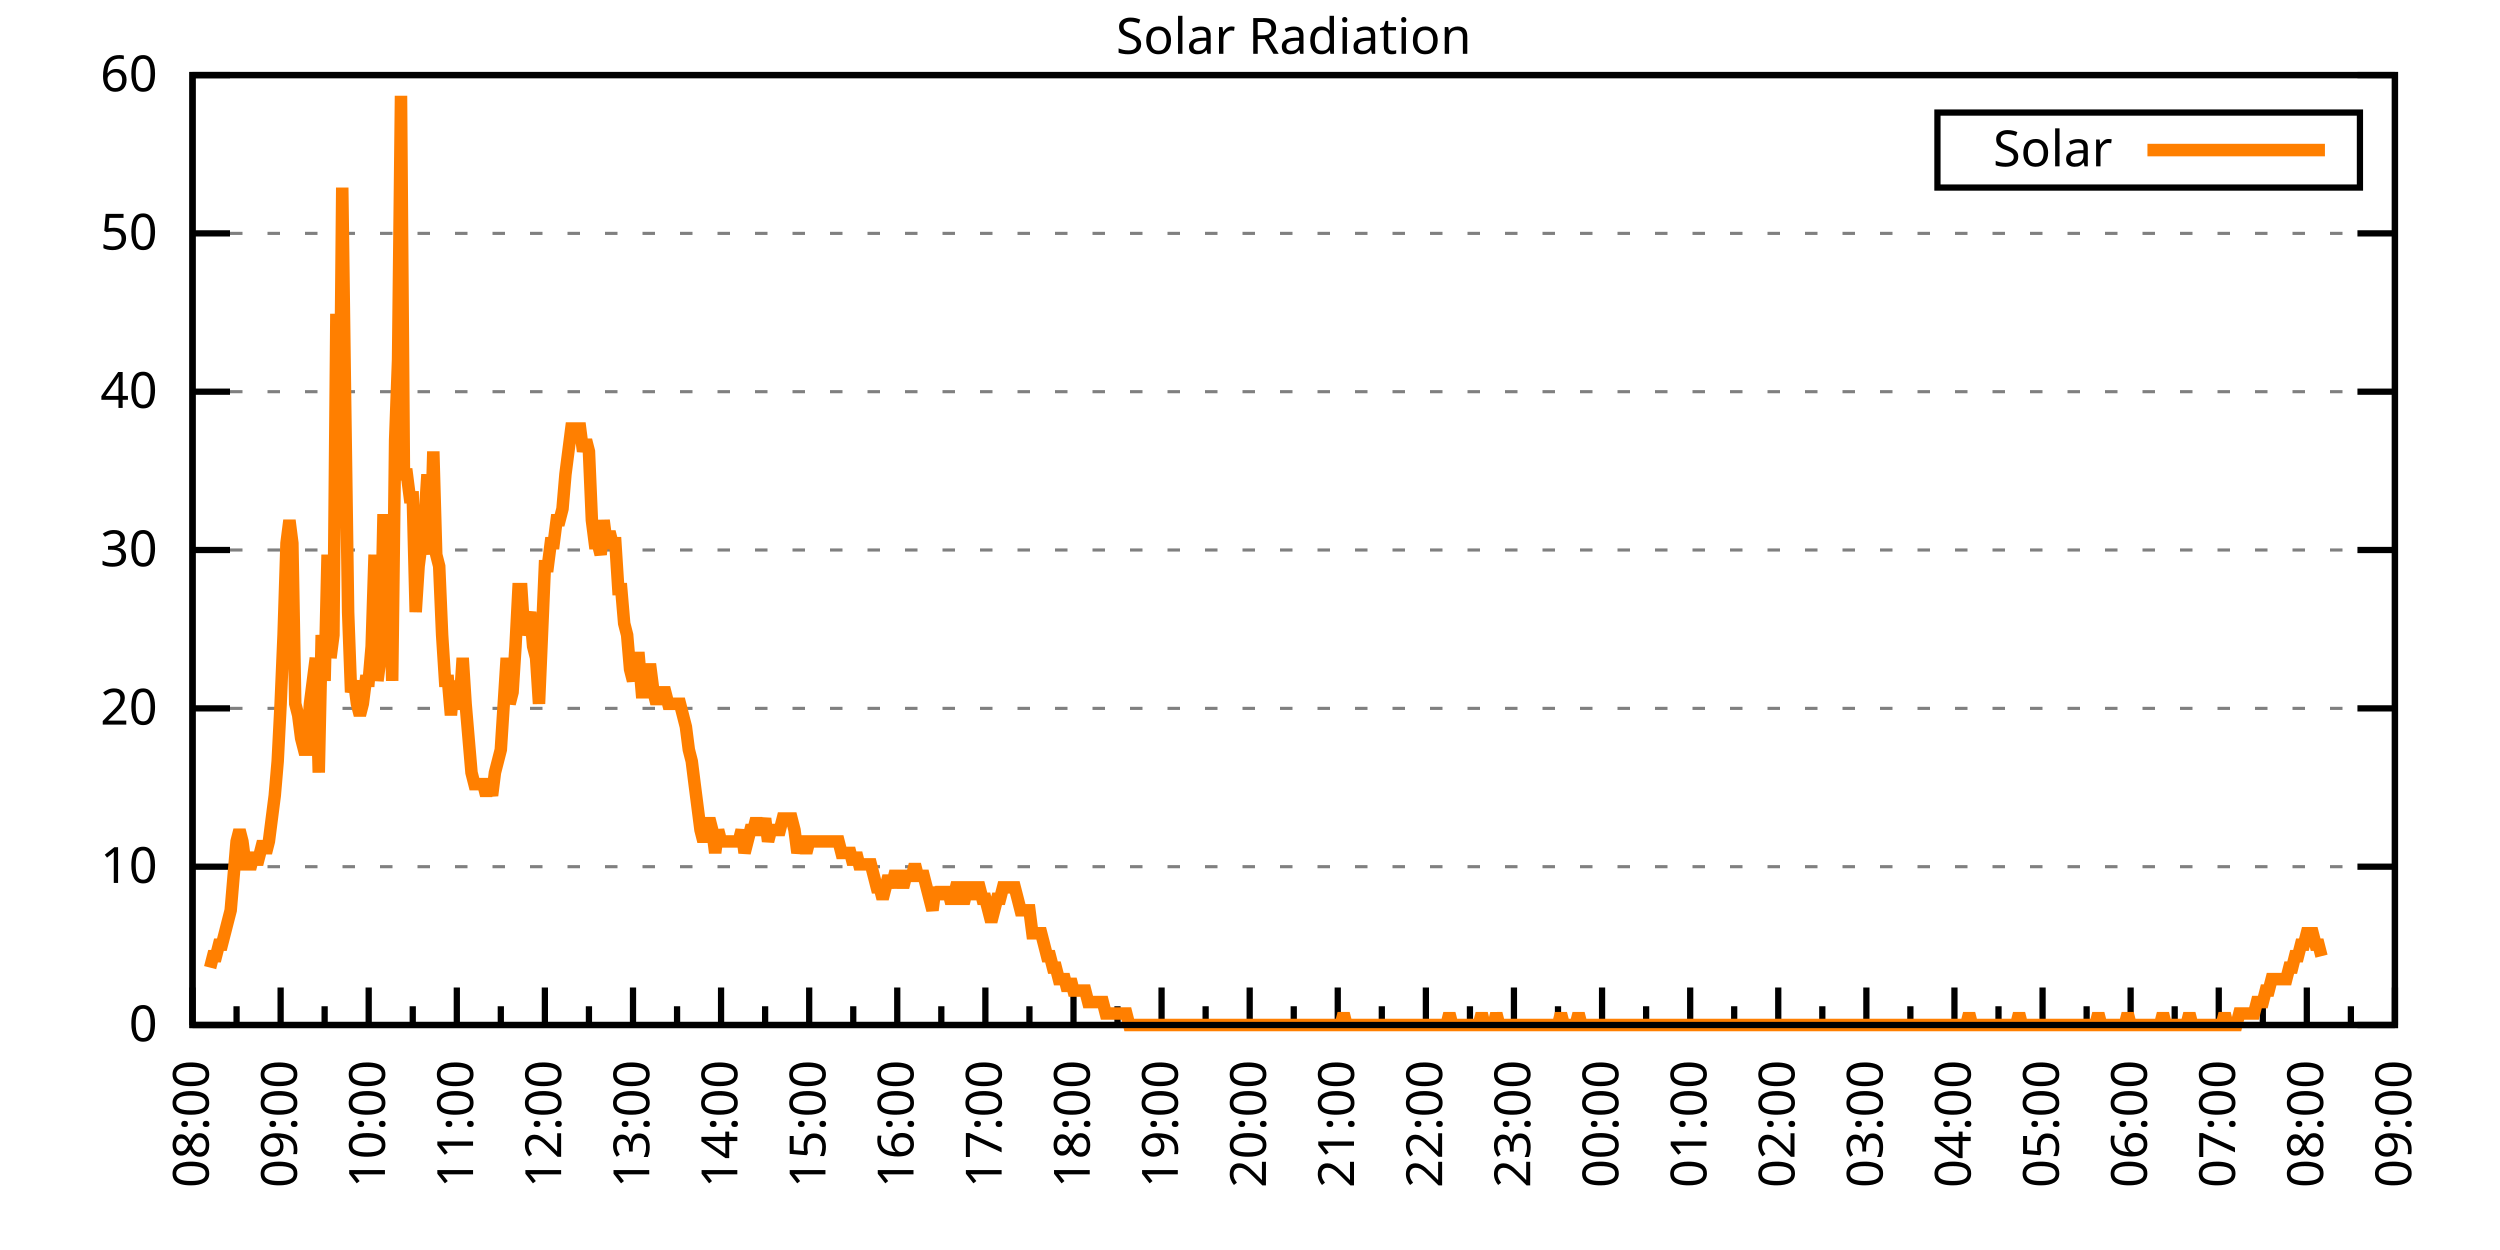
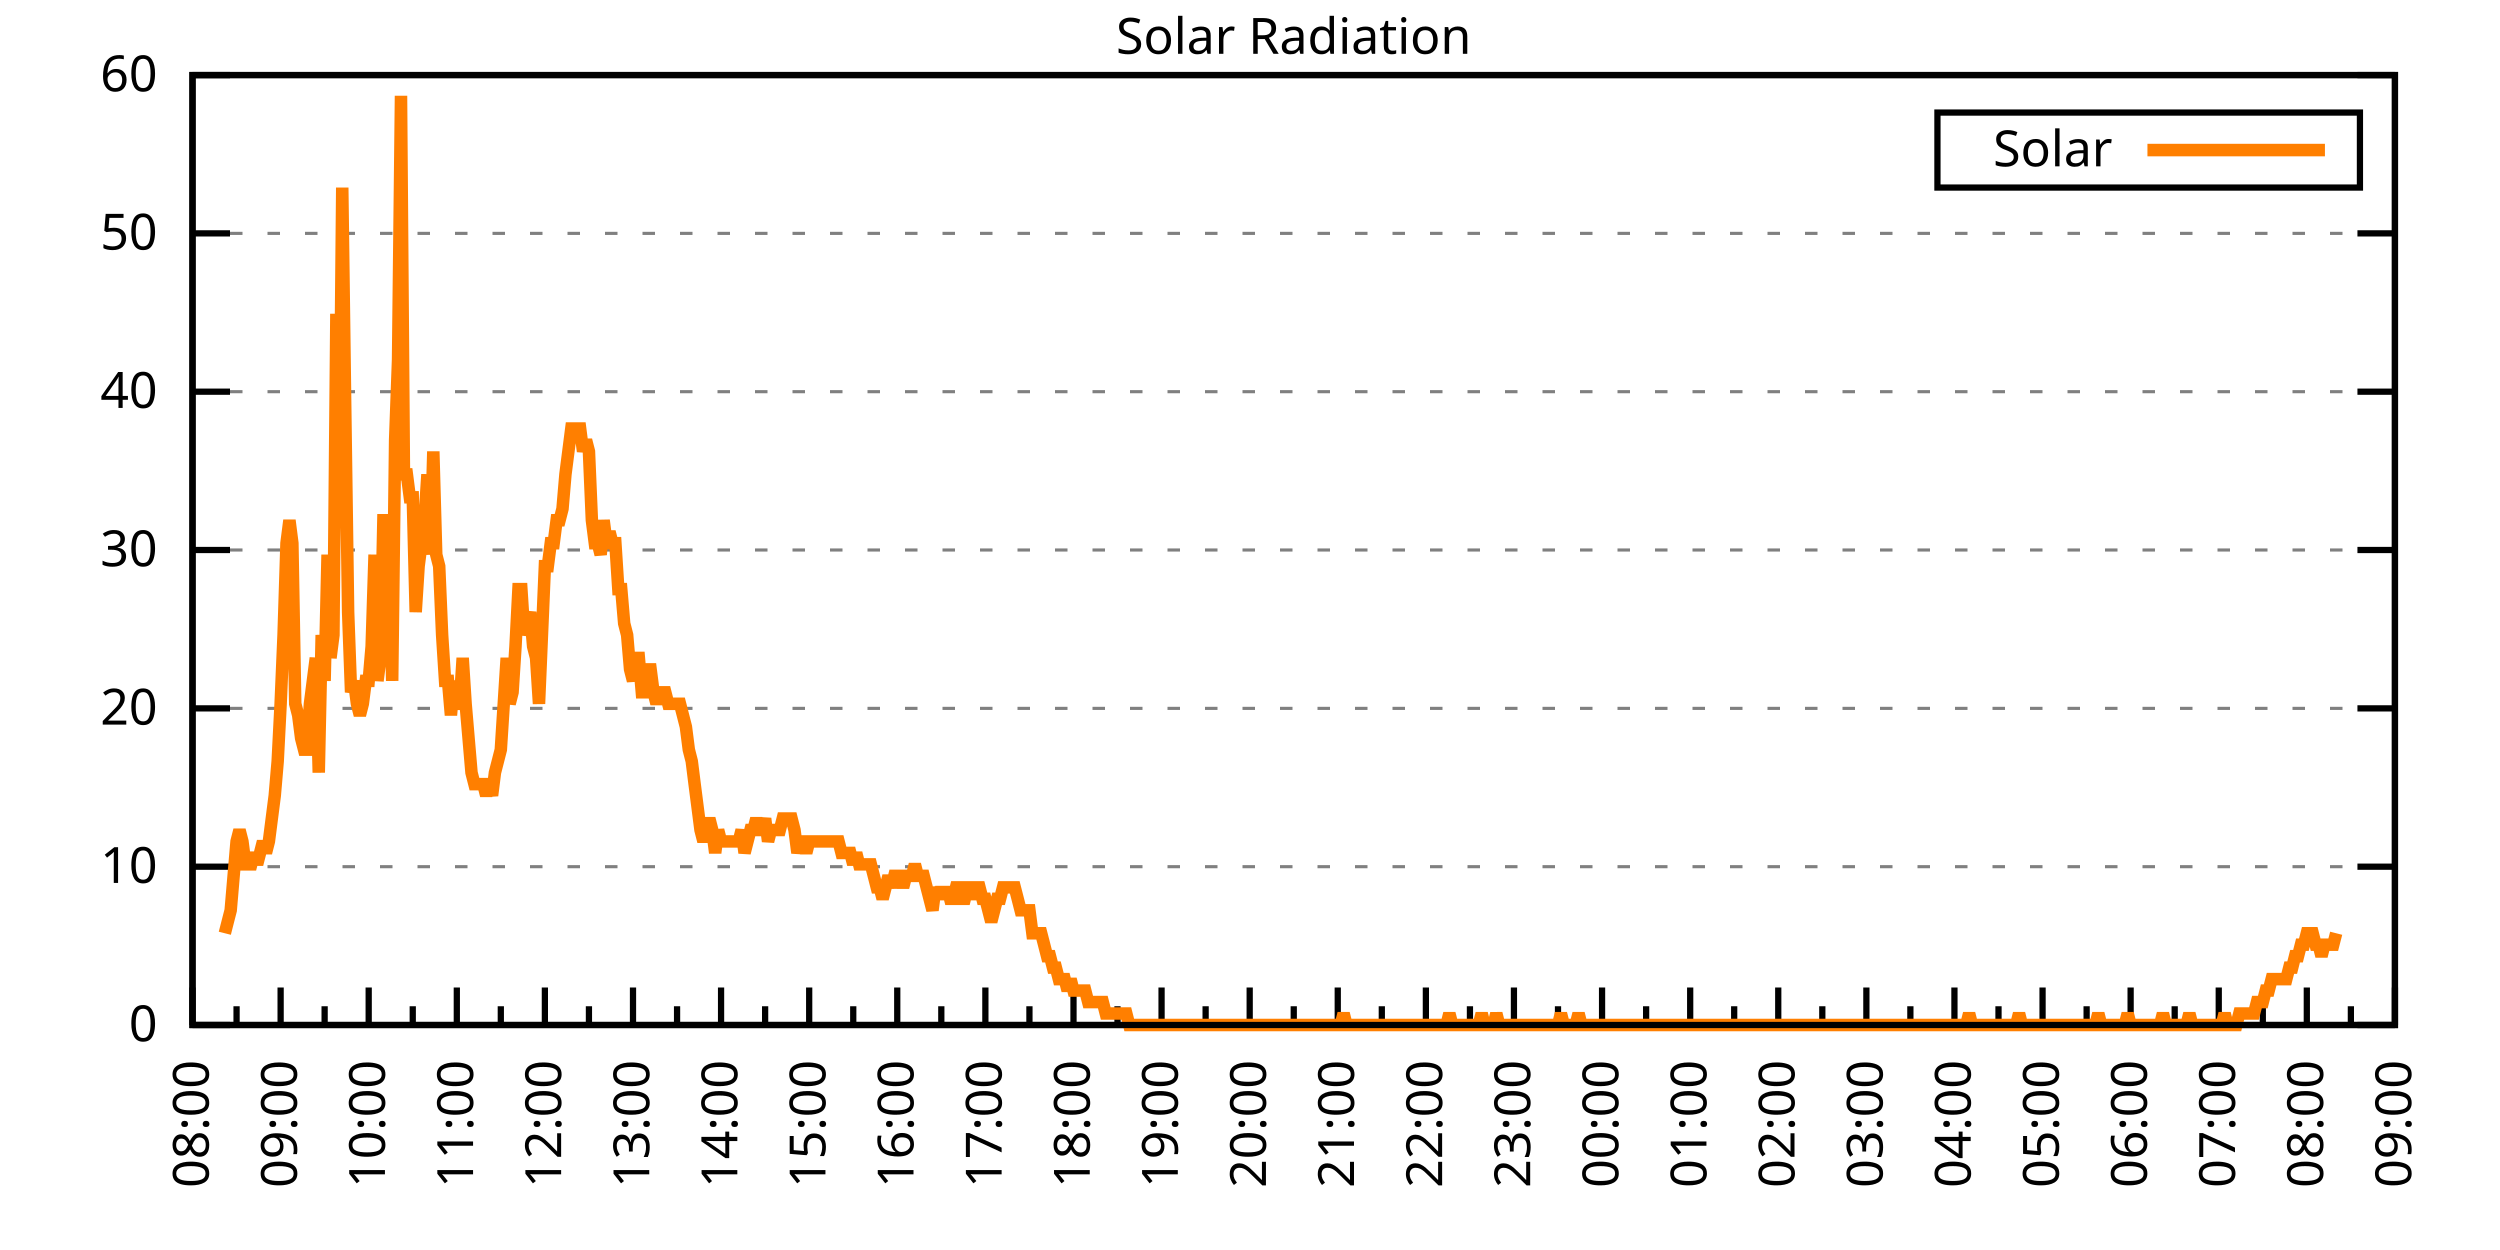
<svg xmlns="http://www.w3.org/2000/svg" xmlns:xlink="http://www.w3.org/1999/xlink" width="400" height="200" viewBox="0 0 400 200">
  <g id="gnuplot_canvas">
    <rect x="0" y="0" width="400" height="200" fill="none" />
    <defs>
      <circle id="gpDot" r="0.5" stroke-width="0.5" stroke="currentColor" />
      <path id="gpPt0" stroke-width="0.333" stroke="currentColor" d="M-1,0 h2 M0,-1 v2" />
      <path id="gpPt1" stroke-width="0.333" stroke="currentColor" d="M-1,-1 L1,1 M1,-1 L-1,1" />
      <path id="gpPt2" stroke-width="0.333" stroke="currentColor" d="M-1,0 L1,0 M0,-1 L0,1 M-1,-1 L1,1 M-1,1 L1,-1" />
      <rect id="gpPt3" stroke-width="0.333" stroke="currentColor" x="-1" y="-1" width="2" height="2" />
      <rect id="gpPt4" stroke-width="0.333" stroke="currentColor" fill="currentColor" x="-1" y="-1" width="2" height="2" />
      <circle id="gpPt5" stroke-width="0.333" stroke="currentColor" cx="0" cy="0" r="1" />
      <use xlink:href="#gpPt5" id="gpPt6" fill="currentColor" stroke="none" />
      <path id="gpPt7" stroke-width="0.333" stroke="currentColor" d="M0,-1.33 L-1.33,0.67 L1.33,0.67 z" />
      <use xlink:href="#gpPt7" id="gpPt8" fill="currentColor" stroke="none" />
      <use xlink:href="#gpPt7" id="gpPt9" stroke="currentColor" transform="rotate(180)" />
      <use xlink:href="#gpPt9" id="gpPt10" fill="currentColor" stroke="none" />
      <use xlink:href="#gpPt3" id="gpPt11" stroke="currentColor" transform="rotate(45)" />
      <use xlink:href="#gpPt11" id="gpPt12" fill="currentColor" stroke="none" />
      <path id="gpPt13" stroke-width="0.333" stroke="currentColor" d="M0,1.330 L1.265,0.411 L0.782,-1.067 L-0.782,-1.076 L-1.265,0.411 z" />
      <use xlink:href="#gpPt13" id="gpPt14" fill="currentColor" stroke="none" />
      <filter id="textbox" filterUnits="objectBoundingBox" x="0" y="0" height="1" width="1">
        <feFlood flood-color="white" flood-opacity="1" result="bgnd" />
        <feComposite in="SourceGraphic" in2="bgnd" operator="atop" />
      </filter>
      <filter id="greybox" filterUnits="objectBoundingBox" x="0" y="0" height="1" width="1">
        <feFlood flood-color="lightgrey" flood-opacity="1" result="grey" />
        <feComposite in="SourceGraphic" in2="grey" operator="atop" />
      </filter>
    </defs>
    <g fill="none" color="white" stroke="currentColor" stroke-width="1.00" stroke-linecap="butt" stroke-linejoin="miter">
</g>
    <g fill="none" color="black" stroke="currentColor" stroke-width="1.00" stroke-linecap="butt" stroke-linejoin="miter">
      <g stroke="none" shape-rendering="crispEdges">
        <polygon fill="rgb(255, 255, 255)" points="30.80,164.00 383.18,164.00 383.18,12.02 30.80,12.02 " />
      </g>
    </g>
    <g fill="none" color="black" stroke="currentColor" stroke-width="1.00" stroke-linecap="butt" stroke-linejoin="miter">
</g>
    <g fill="none" color="black" stroke="black" stroke-width="0.50" stroke-linecap="butt" stroke-linejoin="miter">
</g>
    <g fill="none" color="gray" stroke="currentColor" stroke-width="0.50" stroke-linecap="butt" stroke-linejoin="miter">
      <path stroke="gray" stroke-dasharray="2,4" class="gridline" d="M30.80,164.00 L383.19,164.00  " />
    </g>
    <g fill="none" color="gray" stroke="gray" stroke-width="1.00" stroke-linecap="butt" stroke-linejoin="miter">
</g>
    <g fill="none" color="black" stroke="currentColor" stroke-width="1.00" stroke-linecap="butt" stroke-linejoin="miter">
      <path stroke="black" d="M30.80,164.00 L36.80,164.00 M383.19,164.00 L377.19,164.00  " />
      <g transform="translate(25.20,166.60)" stroke="none" fill="black" font-family="Sans" font-size="8.00" text-anchor="end">
        <text>
          <tspan font-family="Sans"> 0</tspan>
        </text>
      </g>
    </g>
    <g fill="none" color="black" stroke="currentColor" stroke-width="1.00" stroke-linecap="butt" stroke-linejoin="miter">
</g>
    <g fill="none" color="black" stroke="black" stroke-width="0.50" stroke-linecap="butt" stroke-linejoin="miter">
</g>
    <g fill="none" color="gray" stroke="currentColor" stroke-width="0.50" stroke-linecap="butt" stroke-linejoin="miter">
      <path stroke="gray" stroke-dasharray="2,4" class="gridline" d="M30.80,138.67 L383.19,138.67  " />
    </g>
    <g fill="none" color="gray" stroke="gray" stroke-width="1.00" stroke-linecap="butt" stroke-linejoin="miter">
</g>
    <g fill="none" color="black" stroke="currentColor" stroke-width="1.00" stroke-linecap="butt" stroke-linejoin="miter">
      <path stroke="black" d="M30.80,138.67 L36.80,138.67 M383.19,138.67 L377.19,138.67  " />
      <g transform="translate(25.20,141.27)" stroke="none" fill="black" font-family="Sans" font-size="8.00" text-anchor="end">
        <text>
          <tspan font-family="Sans"> 10</tspan>
        </text>
      </g>
    </g>
    <g fill="none" color="black" stroke="currentColor" stroke-width="1.00" stroke-linecap="butt" stroke-linejoin="miter">
</g>
    <g fill="none" color="black" stroke="black" stroke-width="0.50" stroke-linecap="butt" stroke-linejoin="miter">
</g>
    <g fill="none" color="gray" stroke="currentColor" stroke-width="0.50" stroke-linecap="butt" stroke-linejoin="miter">
      <path stroke="gray" stroke-dasharray="2,4" class="gridline" d="M30.80,113.34 L383.19,113.34  " />
    </g>
    <g fill="none" color="gray" stroke="gray" stroke-width="1.00" stroke-linecap="butt" stroke-linejoin="miter">
</g>
    <g fill="none" color="black" stroke="currentColor" stroke-width="1.00" stroke-linecap="butt" stroke-linejoin="miter">
      <path stroke="black" d="M30.80,113.34 L36.80,113.34 M383.19,113.34 L377.19,113.34  " />
      <g transform="translate(25.20,115.94)" stroke="none" fill="black" font-family="Sans" font-size="8.00" text-anchor="end">
        <text>
          <tspan font-family="Sans"> 20</tspan>
        </text>
      </g>
    </g>
    <g fill="none" color="black" stroke="currentColor" stroke-width="1.00" stroke-linecap="butt" stroke-linejoin="miter">
</g>
    <g fill="none" color="black" stroke="black" stroke-width="0.50" stroke-linecap="butt" stroke-linejoin="miter">
</g>
    <g fill="none" color="gray" stroke="currentColor" stroke-width="0.50" stroke-linecap="butt" stroke-linejoin="miter">
      <path stroke="gray" stroke-dasharray="2,4" class="gridline" d="M30.80,88.00 L383.19,88.00  " />
    </g>
    <g fill="none" color="gray" stroke="gray" stroke-width="1.00" stroke-linecap="butt" stroke-linejoin="miter">
</g>
    <g fill="none" color="black" stroke="currentColor" stroke-width="1.00" stroke-linecap="butt" stroke-linejoin="miter">
      <path stroke="black" d="M30.80,88.00 L36.80,88.00 M383.19,88.00 L377.19,88.00  " />
      <g transform="translate(25.20,90.60)" stroke="none" fill="black" font-family="Sans" font-size="8.00" text-anchor="end">
        <text>
          <tspan font-family="Sans"> 30</tspan>
        </text>
      </g>
    </g>
    <g fill="none" color="black" stroke="currentColor" stroke-width="1.00" stroke-linecap="butt" stroke-linejoin="miter">
</g>
    <g fill="none" color="black" stroke="black" stroke-width="0.50" stroke-linecap="butt" stroke-linejoin="miter">
</g>
    <g fill="none" color="gray" stroke="currentColor" stroke-width="0.50" stroke-linecap="butt" stroke-linejoin="miter">
      <path stroke="gray" stroke-dasharray="2,4" class="gridline" d="M30.80,62.67 L383.19,62.67  " />
    </g>
    <g fill="none" color="gray" stroke="gray" stroke-width="1.00" stroke-linecap="butt" stroke-linejoin="miter">
</g>
    <g fill="none" color="black" stroke="currentColor" stroke-width="1.00" stroke-linecap="butt" stroke-linejoin="miter">
      <path stroke="black" d="M30.80,62.67 L36.80,62.67 M383.19,62.67 L377.19,62.67  " />
      <g transform="translate(25.20,65.27)" stroke="none" fill="black" font-family="Sans" font-size="8.00" text-anchor="end">
        <text>
          <tspan font-family="Sans"> 40</tspan>
        </text>
      </g>
    </g>
    <g fill="none" color="black" stroke="currentColor" stroke-width="1.00" stroke-linecap="butt" stroke-linejoin="miter">
</g>
    <g fill="none" color="black" stroke="black" stroke-width="0.50" stroke-linecap="butt" stroke-linejoin="miter">
</g>
    <g fill="none" color="gray" stroke="currentColor" stroke-width="0.50" stroke-linecap="butt" stroke-linejoin="miter">
      <path stroke="gray" stroke-dasharray="2,4" class="gridline" d="M30.80,37.34 L383.19,37.34  " />
    </g>
    <g fill="none" color="gray" stroke="gray" stroke-width="1.00" stroke-linecap="butt" stroke-linejoin="miter">
</g>
    <g fill="none" color="black" stroke="currentColor" stroke-width="1.00" stroke-linecap="butt" stroke-linejoin="miter">
      <path stroke="black" d="M30.80,37.34 L36.80,37.34 M383.19,37.34 L377.19,37.34  " />
      <g transform="translate(25.20,39.94)" stroke="none" fill="black" font-family="Sans" font-size="8.00" text-anchor="end">
        <text>
          <tspan font-family="Sans"> 50</tspan>
        </text>
      </g>
    </g>
    <g fill="none" color="black" stroke="currentColor" stroke-width="1.00" stroke-linecap="butt" stroke-linejoin="miter">
</g>
    <g fill="none" color="black" stroke="black" stroke-width="0.50" stroke-linecap="butt" stroke-linejoin="miter">
</g>
    <g fill="none" color="gray" stroke="currentColor" stroke-width="0.50" stroke-linecap="butt" stroke-linejoin="miter">
      <path stroke="gray" stroke-dasharray="2,4" class="gridline" d="M30.80,12.01 L383.19,12.01  " />
    </g>
    <g fill="none" color="gray" stroke="gray" stroke-width="1.00" stroke-linecap="butt" stroke-linejoin="miter">
</g>
    <g fill="none" color="black" stroke="currentColor" stroke-width="1.00" stroke-linecap="butt" stroke-linejoin="miter">
      <path stroke="black" d="M30.80,12.01 L36.80,12.01 M383.19,12.01 L377.19,12.01  " />
      <g transform="translate(25.20,14.61)" stroke="none" fill="black" font-family="Sans" font-size="8.00" text-anchor="end">
        <text>
          <tspan font-family="Sans"> 60</tspan>
        </text>
      </g>
    </g>
    <g fill="none" color="black" stroke="currentColor" stroke-width="1.00" stroke-linecap="butt" stroke-linejoin="miter">
      <path stroke="black" d="M30.80,164.00 L30.80,158.00  " />
      <g transform="translate(33.40,169.60) rotate(270)" stroke="none" fill="black" font-family="Sans" font-size="8.00" text-anchor="end">
        <text>
          <tspan font-family="Sans">08:00</tspan>
        </text>
      </g>
    </g>
    <g fill="none" color="black" stroke="currentColor" stroke-width="1.00" stroke-linecap="butt" stroke-linejoin="miter">
      <path stroke="black" d="M37.85,164.00 L37.85,161.00 M44.90,164.00 L44.90,158.00  " />
      <g transform="translate(47.50,169.60) rotate(270)" stroke="none" fill="black" font-family="Sans" font-size="8.00" text-anchor="end">
        <text>
          <tspan font-family="Sans">09:00</tspan>
        </text>
      </g>
    </g>
    <g fill="none" color="black" stroke="currentColor" stroke-width="1.00" stroke-linecap="butt" stroke-linejoin="miter">
      <path stroke="black" d="M51.94,164.00 L51.94,161.00 M58.99,164.00 L58.99,158.00  " />
      <g transform="translate(61.59,169.60) rotate(270)" stroke="none" fill="black" font-family="Sans" font-size="8.00" text-anchor="end">
        <text>
          <tspan font-family="Sans">10:00</tspan>
        </text>
      </g>
    </g>
    <g fill="none" color="black" stroke="currentColor" stroke-width="1.00" stroke-linecap="butt" stroke-linejoin="miter">
      <path stroke="black" d="M66.04,164.00 L66.04,161.00 M73.09,164.00 L73.09,158.00  " />
      <g transform="translate(75.69,169.60) rotate(270)" stroke="none" fill="black" font-family="Sans" font-size="8.00" text-anchor="end">
        <text>
          <tspan font-family="Sans">11:00</tspan>
        </text>
      </g>
    </g>
    <g fill="none" color="black" stroke="currentColor" stroke-width="1.00" stroke-linecap="butt" stroke-linejoin="miter">
      <path stroke="black" d="M80.13,164.00 L80.13,161.00 M87.18,164.00 L87.18,158.00  " />
      <g transform="translate(89.78,169.60) rotate(270)" stroke="none" fill="black" font-family="Sans" font-size="8.00" text-anchor="end">
        <text>
          <tspan font-family="Sans">12:00</tspan>
        </text>
      </g>
    </g>
    <g fill="none" color="black" stroke="currentColor" stroke-width="1.00" stroke-linecap="butt" stroke-linejoin="miter">
      <path stroke="black" d="M94.23,164.00 L94.23,161.00 M101.28,164.00 L101.28,158.00  " />
      <g transform="translate(103.88,169.60) rotate(270)" stroke="none" fill="black" font-family="Sans" font-size="8.00" text-anchor="end">
        <text>
          <tspan font-family="Sans">13:00</tspan>
        </text>
      </g>
    </g>
    <g fill="none" color="black" stroke="currentColor" stroke-width="1.00" stroke-linecap="butt" stroke-linejoin="miter">
      <path stroke="black" d="M108.33,164.00 L108.33,161.00 M115.37,164.00 L115.37,158.00  " />
      <g transform="translate(117.97,169.60) rotate(270)" stroke="none" fill="black" font-family="Sans" font-size="8.00" text-anchor="end">
        <text>
          <tspan font-family="Sans">14:00</tspan>
        </text>
      </g>
    </g>
    <g fill="none" color="black" stroke="currentColor" stroke-width="1.00" stroke-linecap="butt" stroke-linejoin="miter">
      <path stroke="black" d="M122.42,164.00 L122.42,161.00 M129.47,164.00 L129.47,158.00  " />
      <g transform="translate(132.07,169.60) rotate(270)" stroke="none" fill="black" font-family="Sans" font-size="8.00" text-anchor="end">
        <text>
          <tspan font-family="Sans">15:00</tspan>
        </text>
      </g>
    </g>
    <g fill="none" color="black" stroke="currentColor" stroke-width="1.00" stroke-linecap="butt" stroke-linejoin="miter">
      <path stroke="black" d="M136.52,164.00 L136.52,161.00 M143.56,164.00 L143.56,158.00  " />
      <g transform="translate(146.16,169.60) rotate(270)" stroke="none" fill="black" font-family="Sans" font-size="8.00" text-anchor="end">
        <text>
          <tspan font-family="Sans">16:00</tspan>
        </text>
      </g>
    </g>
    <g fill="none" color="black" stroke="currentColor" stroke-width="1.00" stroke-linecap="butt" stroke-linejoin="miter">
      <path stroke="black" d="M150.61,164.00 L150.61,161.00 M157.66,164.00 L157.66,158.00  " />
      <g transform="translate(160.26,169.60) rotate(270)" stroke="none" fill="black" font-family="Sans" font-size="8.00" text-anchor="end">
        <text>
          <tspan font-family="Sans">17:00</tspan>
        </text>
      </g>
    </g>
    <g fill="none" color="black" stroke="currentColor" stroke-width="1.00" stroke-linecap="butt" stroke-linejoin="miter">
      <path stroke="black" d="M164.71,164.00 L164.71,161.00 M171.76,164.00 L171.76,158.00  " />
      <g transform="translate(174.36,169.60) rotate(270)" stroke="none" fill="black" font-family="Sans" font-size="8.00" text-anchor="end">
        <text>
          <tspan font-family="Sans">18:00</tspan>
        </text>
      </g>
    </g>
    <g fill="none" color="black" stroke="currentColor" stroke-width="1.00" stroke-linecap="butt" stroke-linejoin="miter">
      <path stroke="black" d="M178.80,164.00 L178.80,161.00 M185.85,164.00 L185.85,158.00  " />
      <g transform="translate(188.45,169.60) rotate(270)" stroke="none" fill="black" font-family="Sans" font-size="8.00" text-anchor="end">
        <text>
          <tspan font-family="Sans">19:00</tspan>
        </text>
      </g>
    </g>
    <g fill="none" color="black" stroke="currentColor" stroke-width="1.00" stroke-linecap="butt" stroke-linejoin="miter">
      <path stroke="black" d="M192.90,164.00 L192.90,161.00 M199.95,164.00 L199.95,158.00  " />
      <g transform="translate(202.55,169.60) rotate(270)" stroke="none" fill="black" font-family="Sans" font-size="8.00" text-anchor="end">
        <text>
          <tspan font-family="Sans">20:00</tspan>
        </text>
      </g>
    </g>
    <g fill="none" color="black" stroke="currentColor" stroke-width="1.00" stroke-linecap="butt" stroke-linejoin="miter">
      <path stroke="black" d="M207.00,164.00 L207.00,161.00 M214.04,164.00 L214.04,158.00  " />
      <g transform="translate(216.64,169.60) rotate(270)" stroke="none" fill="black" font-family="Sans" font-size="8.00" text-anchor="end">
        <text>
          <tspan font-family="Sans">21:00</tspan>
        </text>
      </g>
    </g>
    <g fill="none" color="black" stroke="currentColor" stroke-width="1.00" stroke-linecap="butt" stroke-linejoin="miter">
      <path stroke="black" d="M221.09,164.00 L221.09,161.00 M228.14,164.00 L228.14,158.00  " />
      <g transform="translate(230.74,169.60) rotate(270)" stroke="none" fill="black" font-family="Sans" font-size="8.00" text-anchor="end">
        <text>
          <tspan font-family="Sans">22:00</tspan>
        </text>
      </g>
    </g>
    <g fill="none" color="black" stroke="currentColor" stroke-width="1.00" stroke-linecap="butt" stroke-linejoin="miter">
      <path stroke="black" d="M235.19,164.00 L235.19,161.00 M242.23,164.00 L242.23,158.00  " />
      <g transform="translate(244.83,169.60) rotate(270)" stroke="none" fill="black" font-family="Sans" font-size="8.00" text-anchor="end">
        <text>
          <tspan font-family="Sans">23:00</tspan>
        </text>
      </g>
    </g>
    <g fill="none" color="black" stroke="currentColor" stroke-width="1.00" stroke-linecap="butt" stroke-linejoin="miter">
      <path stroke="black" d="M249.28,164.00 L249.28,161.00 M256.33,164.00 L256.33,158.00  " />
      <g transform="translate(258.93,169.60) rotate(270)" stroke="none" fill="black" font-family="Sans" font-size="8.00" text-anchor="end">
        <text>
          <tspan font-family="Sans">00:00</tspan>
        </text>
      </g>
    </g>
    <g fill="none" color="black" stroke="currentColor" stroke-width="1.00" stroke-linecap="butt" stroke-linejoin="miter">
      <path stroke="black" d="M263.38,164.00 L263.38,161.00 M270.43,164.00 L270.43,158.00  " />
      <g transform="translate(273.03,169.60) rotate(270)" stroke="none" fill="black" font-family="Sans" font-size="8.00" text-anchor="end">
        <text>
          <tspan font-family="Sans">01:00</tspan>
        </text>
      </g>
    </g>
    <g fill="none" color="black" stroke="currentColor" stroke-width="1.00" stroke-linecap="butt" stroke-linejoin="miter">
      <path stroke="black" d="M277.47,164.00 L277.47,161.00 M284.52,164.00 L284.52,158.00  " />
      <g transform="translate(287.12,169.60) rotate(270)" stroke="none" fill="black" font-family="Sans" font-size="8.00" text-anchor="end">
        <text>
          <tspan font-family="Sans">02:00</tspan>
        </text>
      </g>
    </g>
    <g fill="none" color="black" stroke="currentColor" stroke-width="1.00" stroke-linecap="butt" stroke-linejoin="miter">
      <path stroke="black" d="M291.57,164.00 L291.57,161.00 M298.62,164.00 L298.62,158.00  " />
      <g transform="translate(301.22,169.60) rotate(270)" stroke="none" fill="black" font-family="Sans" font-size="8.00" text-anchor="end">
        <text>
          <tspan font-family="Sans">03:00</tspan>
        </text>
      </g>
    </g>
    <g fill="none" color="black" stroke="currentColor" stroke-width="1.00" stroke-linecap="butt" stroke-linejoin="miter">
      <path stroke="black" d="M305.66,164.00 L305.66,161.00 M312.71,164.00 L312.71,158.00  " />
      <g transform="translate(315.31,169.60) rotate(270)" stroke="none" fill="black" font-family="Sans" font-size="8.00" text-anchor="end">
        <text>
          <tspan font-family="Sans">04:00</tspan>
        </text>
      </g>
    </g>
    <g fill="none" color="black" stroke="currentColor" stroke-width="1.00" stroke-linecap="butt" stroke-linejoin="miter">
      <path stroke="black" d="M319.76,164.00 L319.76,161.00 M326.81,164.00 L326.81,158.00  " />
      <g transform="translate(329.41,169.60) rotate(270)" stroke="none" fill="black" font-family="Sans" font-size="8.00" text-anchor="end">
        <text>
          <tspan font-family="Sans">05:00</tspan>
        </text>
      </g>
    </g>
    <g fill="none" color="black" stroke="currentColor" stroke-width="1.00" stroke-linecap="butt" stroke-linejoin="miter">
      <path stroke="black" d="M333.86,164.00 L333.86,161.00 M340.90,164.00 L340.90,158.00  " />
      <g transform="translate(343.50,169.60) rotate(270)" stroke="none" fill="black" font-family="Sans" font-size="8.00" text-anchor="end">
        <text>
          <tspan font-family="Sans">06:00</tspan>
        </text>
      </g>
    </g>
    <g fill="none" color="black" stroke="currentColor" stroke-width="1.00" stroke-linecap="butt" stroke-linejoin="miter">
      <path stroke="black" d="M347.95,164.00 L347.95,161.00 M355.00,164.00 L355.00,158.00  " />
      <g transform="translate(357.60,169.60) rotate(270)" stroke="none" fill="black" font-family="Sans" font-size="8.00" text-anchor="end">
        <text>
          <tspan font-family="Sans">07:00</tspan>
        </text>
      </g>
    </g>
    <g fill="none" color="black" stroke="currentColor" stroke-width="1.00" stroke-linecap="butt" stroke-linejoin="miter">
      <path stroke="black" d="M362.05,164.00 L362.05,161.00 M369.09,164.00 L369.09,158.00  " />
      <g transform="translate(371.69,169.60) rotate(270)" stroke="none" fill="black" font-family="Sans" font-size="8.00" text-anchor="end">
        <text>
          <tspan font-family="Sans">08:00</tspan>
        </text>
      </g>
    </g>
    <g fill="none" color="black" stroke="currentColor" stroke-width="1.00" stroke-linecap="butt" stroke-linejoin="miter">
      <path stroke="black" d="M376.14,164.00 L376.14,161.00 M383.19,164.00 L383.19,158.00  " />
      <g transform="translate(385.79,169.60) rotate(270)" stroke="none" fill="black" font-family="Sans" font-size="8.00" text-anchor="end">
        <text>
          <tspan font-family="Sans">09:00</tspan>
        </text>
      </g>
    </g>
    <g fill="none" color="black" stroke="currentColor" stroke-width="1.00" stroke-linecap="butt" stroke-linejoin="miter">
</g>
    <g fill="none" color="black" stroke="currentColor" stroke-width="1.00" stroke-linecap="butt" stroke-linejoin="miter">
      <path stroke="black" d="M30.80,12.01 L30.80,164.00 L383.19,164.00 L383.19,12.01 L30.80,12.01 Z  " />
    </g>
    <g fill="none" color="black" stroke="currentColor" stroke-width="1.00" stroke-linecap="butt" stroke-linejoin="miter">
      <g transform="translate(6.80,88.01) rotate(270)" stroke="none" fill="black" font-family="Sans" font-size="8.00" text-anchor="middle">
        <text />
      </g>
    </g>
    <g fill="none" color="black" stroke="currentColor" stroke-width="1.00" stroke-linecap="butt" stroke-linejoin="miter">
</g>
    <g fill="none" color="black" stroke="currentColor" stroke-width="1.00" stroke-linecap="butt" stroke-linejoin="miter">
      <path stroke="black" d="M309.99,30.01 L309.99,18.01 L377.59,18.01 L377.59,30.01 L309.99,30.01 Z  " />
    </g>
    <g id="Solar_Radiation_plot_1">
      <g fill="none" color="white" stroke="black" stroke-width="2.00" stroke-linecap="butt" stroke-linejoin="miter">
</g>
      <g fill="none" color="black" stroke="currentColor" stroke-width="2.00" stroke-linecap="butt" stroke-linejoin="miter">
        <g transform="translate(337.99,26.61)" stroke="none" fill="black" font-family="Sans" font-size="8.00" text-anchor="end">
          <text>
            <tspan font-family="Sans">Solar</tspan>
          </text>
        </g>
      </g>
      <g fill="none" color="black" stroke="currentColor" stroke-width="2.00" stroke-linecap="butt" stroke-linejoin="miter">
-         <path stroke="rgb(255, 127,   0)" d="M343.59,24.01 L371.99,24.01 M33.62,154.82 L34.09,152.99 L34.56,152.99 L35.03,151.15 L35.50,151.15 L35.97,149.32   L36.44,147.48 L36.91,145.65 L37.38,140.14 L37.85,134.63 L38.32,132.80 L38.79,134.63 L39.26,138.30 L39.73,138.30   L40.20,138.30 L40.67,136.47 L41.14,138.30 L41.61,136.47 L42.08,134.63 L42.55,136.47 L43.02,134.63 L43.49,130.96   L43.96,127.29 L44.43,121.79 L44.90,112.61 L45.37,101.60 L45.84,86.91 L46.31,83.24 L46.78,86.91 L47.24,112.61   L47.71,114.44 L48.18,118.12 L48.65,119.95 L49.12,119.95 L49.59,112.61 L50.06,108.94 L50.53,105.27 L51.00,123.62   L51.47,101.60 L51.94,108.94 L52.41,88.75 L52.88,105.27 L53.35,101.60 L53.82,50.21 L54.29,79.57 L54.76,30.02   L55.23,64.89 L55.70,97.93 L56.17,110.77 L56.64,108.94 L57.11,112.61 L57.58,114.44 L58.05,112.61 L58.52,108.94   L58.99,108.94 L59.46,103.43 L59.93,88.75 L60.40,108.94 L60.87,105.27 L61.34,83.24 L61.81,83.24 L62.28,86.91   L62.75,108.94 L63.22,70.40 L63.69,57.55 L64.16,15.33 L64.63,75.90 L65.10,75.90 L65.57,79.57 L66.04,79.57   L66.51,97.93 L66.98,90.59 L67.45,86.91 L67.92,83.24 L68.39,75.90 L68.86,88.75 L69.33,72.23 L69.80,88.75   L70.27,90.59 L70.74,101.60 L71.21,108.94 L71.68,108.94 L72.15,114.44 L72.62,108.94 L73.09,112.61 L73.56,112.61   L74.03,105.27 L74.50,112.61 L74.97,118.12 L75.44,123.62 L75.91,125.46 L76.38,125.46 L76.85,125.46 L77.32,125.46   L77.79,127.29 L78.26,125.46 L78.73,127.29 L79.19,123.62 L79.66,121.79 L80.13,119.95 L80.60,112.61 L81.07,105.27   L81.54,112.61 L82.01,110.77 L82.48,103.43 L82.95,94.26 L83.42,94.26 L83.89,101.60 L84.36,99.76 L84.83,97.93   L85.30,103.43 L85.77,105.27 L86.24,112.61 L86.71,101.60 L87.18,90.59 L87.65,90.59 L88.12,86.91 L88.59,86.91   L89.06,83.24 L89.53,83.24 L90.00,81.41 L90.47,75.90 L90.94,72.23 L91.41,68.56 L91.88,68.56 L92.35,68.56   L92.82,68.56 L93.29,72.23 L93.76,70.40 L94.23,72.23 L94.70,83.24 L95.17,86.91 L95.64,86.91 L96.11,88.75   L96.58,83.24 L97.05,86.91 L97.52,85.08 L97.99,86.91 L98.46,86.91 L98.93,94.26 L99.40,94.26 L99.87,99.76   L100.34,101.60 L100.81,107.10 L101.28,108.94 L101.75,105.27 L102.22,105.27 L102.69,110.77 L103.16,110.77 L103.63,107.10   L104.10,107.10 L104.57,110.77 L105.04,112.61 L105.51,110.77 L105.98,110.77 L106.45,110.77 L106.92,112.61 L107.39,112.61   L107.86,112.61 L108.33,112.61 L108.80,112.61 L109.27,114.44 L109.74,116.28 L110.21,119.95 L110.68,121.79 L111.14,125.46   L111.61,129.13 L112.08,132.80 L112.55,134.63 L113.02,132.80 L113.49,130.96 L113.96,132.80 L114.43,136.47 L114.90,132.80   L115.37,134.63 L115.84,134.63 L116.31,134.63 L116.78,134.63 L117.25,134.63 L117.72,134.63 L118.19,134.63 L118.66,132.80   L119.13,136.47 L119.60,134.63 L120.07,132.80 L120.54,132.80 L121.01,130.96 L121.48,132.80 L121.95,132.80 L122.42,130.96   L122.89,134.63 L123.36,132.80 L123.83,132.80 L124.30,132.80 L124.77,132.80 L125.24,130.96 L125.71,130.96 L126.18,130.96   L126.65,130.96 L127.12,132.80 L127.59,136.47 L128.06,134.63 L128.53,134.63 L129.00,136.47 L129.47,134.63 L129.94,134.63   L130.41,134.63 L130.88,134.63 L131.35,134.63 L131.82,134.63 L132.29,134.63 L132.76,134.63 L133.23,134.63 L133.70,134.63   L134.17,134.63 L134.64,136.47 L135.11,136.47 L135.58,136.47 L136.05,136.47 L136.52,138.30 L136.99,136.47 L137.46,138.30   L137.93,138.30 L138.40,138.30 L138.87,138.30 L139.34,138.30 L139.81,140.14 L140.28,141.98 L140.75,141.98 L141.22,143.81   L141.69,141.98 L142.16,140.14 L142.63,141.98 L143.09,140.14 L143.56,140.14 L144.03,140.14 L144.50,141.98 L144.97,140.14   L145.44,140.14 L145.91,140.14 L146.38,138.30 L146.85,140.14 L147.32,140.14 L147.79,140.14 L148.26,141.98 L148.73,143.81   L149.20,145.65 L149.67,141.98 L150.14,143.81 L150.61,141.98 L151.08,143.81 L151.55,141.98 L152.02,143.81 L152.49,143.81   L152.96,141.98 L153.43,141.98 L153.90,143.81 L154.37,143.81 L154.84,141.98 L155.31,141.98 L155.78,143.81 L156.25,141.98   L156.72,141.98 L157.19,143.81 L157.66,143.81 L158.13,145.65 L158.60,147.48 L159.07,145.65 L159.54,143.81 L160.01,143.81   L160.48,141.98 L160.95,141.98 L161.42,141.98 L161.89,141.98 L162.36,141.98 L162.83,143.81 L163.30,145.65 L163.77,145.65   L164.24,145.65 L164.71,145.65 L165.18,149.32 L165.65,149.32 L166.12,149.32 L166.59,149.32 L167.06,151.15 L167.53,152.99   L168.00,152.99 L168.47,154.82 L168.94,154.82 L169.41,156.66 L169.88,156.66 L170.35,156.66 L170.82,158.49 L171.29,156.66   L171.76,158.49 L172.23,158.49 L172.70,158.49 L173.17,158.49 L173.64,158.49 L174.11,160.33 L174.58,160.33 L175.04,160.33   L175.51,160.33 L175.98,160.33 L176.45,160.33 L176.92,162.16 L177.39,162.16 L177.86,162.16 L178.33,162.16 L178.80,162.16   L179.27,162.16 L179.74,162.16 L180.21,162.16 L180.68,164.00 L181.15,164.00 L181.62,164.00 L182.09,164.00 L182.56,164.00   L183.03,164.00 L183.50,164.00 L183.97,164.00 L184.44,164.00 L184.91,164.00 L185.38,164.00 L185.85,164.00 L186.32,164.00   L186.79,164.00 L187.26,164.00 L187.73,164.00 L188.20,164.00 L188.67,164.00 L189.14,164.00 L189.61,164.00 L190.08,164.00   L190.55,164.00 L191.02,164.00 L191.49,164.00 L191.96,164.00 L192.43,164.00 L192.90,164.00 L193.37,164.00 L193.84,164.00   L194.31,164.00 L194.78,164.00 L195.25,164.00 L195.72,164.00 L196.19,164.00 L196.66,164.00 L197.13,164.00 L197.60,164.00   L198.07,164.00 L198.54,164.00 L199.01,164.00 L199.48,164.00 L199.95,164.00 L200.42,164.00 L200.89,164.00 L201.36,164.00   L201.83,164.00 L202.30,164.00 L202.77,164.00 L203.24,164.00 L203.71,164.00 L204.18,164.00 L204.65,164.00 L205.12,164.00   L205.59,164.00 L206.06,164.00 L206.53,164.00 L207.00,164.00 L207.46,164.00 L207.93,164.00 L208.40,164.00 L208.87,164.00   L209.34,164.00 L209.81,164.00 L210.28,164.00 L210.75,164.00 L211.22,164.00 L211.69,164.00 L212.16,164.00 L212.63,164.00   L213.10,164.00 L213.57,164.00 L214.04,164.00 L214.51,164.00 L214.98,162.16 L215.45,164.00 L215.92,164.00 L216.39,164.00   L216.86,164.00 L217.33,164.00 L217.80,164.00 L218.27,164.00 L218.74,164.00 L219.21,164.00 L219.68,164.00 L220.15,164.00   L220.62,164.00 L221.09,164.00 L221.56,164.00 L222.03,164.00 L222.50,164.00 L222.97,164.00 L223.44,164.00 L223.91,164.00   L224.38,164.00 L224.85,164.00 L225.32,164.00 L225.79,164.00 L226.26,164.00 L226.73,164.00 L227.20,164.00 L227.67,164.00   L228.14,164.00 L228.61,164.00 L229.08,164.00 L229.55,164.00 L230.02,164.00 L230.49,164.00 L230.96,164.00 L231.43,164.00   L231.90,162.16 L232.37,164.00 L232.84,164.00 L233.31,164.00 L233.78,164.00 L234.25,164.00 L234.72,164.00 L235.19,164.00   L235.66,164.00 L236.13,164.00 L236.60,164.00 L237.07,162.16 L237.54,164.00 L238.01,164.00 L238.48,164.00 L238.95,164.00   L239.41,162.16 L239.88,164.00 L240.35,164.00 L240.82,164.00 L241.29,164.00 L241.76,164.00 L242.23,164.00 L242.70,164.00   L243.17,164.00 L243.64,164.00 L244.11,164.00 L244.58,164.00 L245.05,164.00 L245.52,164.00 L245.99,164.00 L246.46,164.00   L246.93,164.00 L247.40,164.00 L247.87,164.00 L248.34,164.00 L248.81,164.00 L249.28,164.00 L249.75,162.16 L250.22,164.00   L250.69,164.00 L251.16,164.00 L251.63,164.00 L252.10,164.00 L252.57,162.16 L253.04,164.00 L253.51,164.00 L253.98,164.00   L254.45,164.00 L254.92,164.00 L255.39,164.00 L255.86,164.00 L256.33,164.00 L256.80,164.00 L257.27,164.00 L257.74,164.00   L258.21,164.00 L258.68,164.00 L259.15,164.00 L259.62,164.00 L260.09,164.00 L260.56,164.00 L261.03,164.00 L261.50,164.00   L261.97,164.00 L262.44,164.00 L262.91,164.00 L263.38,164.00 L263.85,164.00 L264.32,164.00 L264.79,164.00 L265.26,164.00   L265.73,164.00 L266.20,164.00 L266.67,164.00 L267.14,164.00 L267.61,164.00 L268.08,164.00 L268.55,164.00 L269.02,164.00   L269.49,164.00 L269.96,164.00 L270.43,164.00 L270.90,164.00 L271.36,164.00 L271.83,164.00 L272.30,164.00 L272.77,164.00   L273.24,164.00 L273.71,164.00 L274.18,164.00 L274.65,164.00 L275.12,164.00 L275.59,164.00 L276.06,164.00 L276.53,164.00   L277.00,164.00 L277.47,164.00 L277.94,164.00 L278.41,164.00 L278.88,164.00 L279.35,164.00 L279.82,164.00 L280.29,164.00   L280.76,164.00 L281.23,164.00 L281.70,164.00 L282.17,164.00 L282.64,164.00 L283.11,164.00 L283.58,164.00 L284.05,164.00   L284.52,164.00 L284.99,164.00 L285.46,164.00 L285.93,164.00 L286.40,164.00 L286.87,164.00 L287.34,164.00 L287.81,164.00   L288.28,164.00 L288.75,164.00 L289.22,164.00 L289.69,164.00 L290.16,164.00 L290.63,164.00 L291.10,164.00 L291.57,164.00   L292.04,164.00 L292.51,164.00 L292.98,164.00 L293.45,164.00 L293.92,164.00 L294.39,164.00 L294.86,164.00 L295.33,164.00   L295.80,164.00 L296.27,164.00 L296.74,164.00 L297.21,164.00 L297.68,164.00 L298.15,164.00 L298.62,164.00 L299.09,164.00   L299.56,164.00 L300.03,164.00 L300.50,164.00 L300.97,164.00 L301.44,164.00 L301.91,164.00 L302.38,164.00 L302.85,164.00   L303.31,164.00 L303.78,164.00 L304.25,164.00 L304.72,164.00 L305.19,164.00 L305.66,164.00 L306.13,164.00 L306.60,164.00   L307.07,164.00 L307.54,164.00 L308.01,164.00 L308.48,164.00 L308.95,164.00 L309.42,164.00 L309.89,164.00 L310.36,164.00   L310.83,164.00 L311.30,164.00 L311.77,164.00 L312.24,164.00 L312.71,164.00 L313.18,164.00 L313.65,164.00 L314.12,164.00   L314.59,164.00 L315.06,162.16 L315.53,164.00 L316.00,164.00 L316.47,164.00 L316.94,164.00 L317.41,164.00 L317.88,164.00   L318.35,164.00 L318.82,164.00 L319.29,164.00 L319.76,164.00 L320.23,164.00 L320.70,164.00 L321.17,164.00 L321.64,164.00   L322.11,164.00 L322.58,164.00 L323.05,162.16 L323.52,164.00 L323.99,164.00 L324.46,164.00 L324.93,164.00 L325.40,164.00   L325.87,164.00 L326.34,164.00 L326.81,164.00 L327.28,164.00 L327.75,164.00 L328.22,164.00 L328.69,164.00 L329.16,164.00   L329.63,164.00 L330.10,164.00 L330.57,164.00 L331.04,164.00 L331.51,164.00 L331.98,164.00 L332.45,164.00 L332.92,164.00   L333.39,164.00 L333.86,164.00 L334.33,164.00 L334.80,164.00 L335.26,164.00 L335.73,162.16 L336.20,164.00 L336.67,164.00   L337.14,164.00 L337.61,164.00 L338.08,164.00 L338.55,164.00 L339.02,164.00 L339.49,164.00 L339.96,164.00 L340.43,162.16   L340.90,164.00 L341.37,164.00 L341.84,164.00 L342.31,164.00 L342.78,164.00 L343.25,164.00 L343.72,164.00 L344.19,164.00   L344.66,164.00 L345.13,164.00 L345.60,164.00 L346.07,162.16 L346.54,164.00 L347.01,164.00 L347.48,164.00 L347.95,164.00   L348.42,164.00 L348.89,164.00 L349.36,164.00 L349.83,164.00 L350.30,162.16 L350.77,164.00 L351.24,164.00 L351.71,164.00   L352.18,164.00 L352.65,164.00 L353.12,164.00 L353.59,164.00 L354.06,164.00 L354.53,164.00 L355.00,164.00 L355.47,164.00   L355.94,162.16 L356.41,164.00 L356.88,164.00 L357.35,164.00 L357.82,164.00 L358.29,162.16 L358.76,162.16 L359.23,162.16   L359.70,162.16 L360.17,162.16 L360.64,162.16 L361.11,160.33 L361.58,160.33 L362.05,160.33 L362.52,158.49 L362.99,158.49   L363.46,156.66 L363.93,156.66 L364.40,156.66 L364.87,156.66 L365.34,156.66 L365.81,156.66 L366.28,154.82 L366.75,154.82   L367.21,152.99 L367.68,152.99 L368.15,151.15 L368.62,151.15 L369.09,149.32 L369.56,149.32 L370.03,149.32 L370.50,151.15   L370.97,151.15 L371.44,152.99  " />
+         <path stroke="rgb(255, 127,   0)" d="M343.59,24.01 L371.99,24.01 M35.97,149.32 L36.44,147.48 L36.91,145.65 L37.38,140.14 L37.85,134.63 L38.32,132.80   L38.79,134.63 L39.26,138.30 L39.73,138.30 L40.20,138.30 L40.67,136.47 L41.14,138.30 L41.61,136.47 L42.08,134.63   L42.55,136.47 L43.02,134.63 L43.49,130.96 L43.96,127.29 L44.43,121.79 L44.90,112.61 L45.37,101.60 L45.84,86.91   L46.31,83.24 L46.78,86.91 L47.24,112.61 L47.71,114.44 L48.18,118.12 L48.65,119.95 L49.12,119.95 L49.59,112.61   L50.06,108.94 L50.53,105.27 L51.00,123.62 L51.47,101.60 L51.94,108.94 L52.41,88.75 L52.88,105.27 L53.35,101.60   L53.82,50.21 L54.29,79.57 L54.76,30.02 L55.23,64.89 L55.70,97.93 L56.17,110.77 L56.64,108.94 L57.11,112.61   L57.58,114.44 L58.05,112.61 L58.52,108.94 L58.99,108.94 L59.46,103.43 L59.93,88.75 L60.40,108.94 L60.87,105.27   L61.34,83.24 L61.81,83.24 L62.28,86.91 L62.75,108.94 L63.22,70.40 L63.69,57.55 L64.16,15.33 L64.63,75.90   L65.10,75.90 L65.57,79.57 L66.04,79.57 L66.51,97.93 L66.98,90.59 L67.45,86.91 L67.92,83.24 L68.39,75.90   L68.86,88.75 L69.33,72.23 L69.80,88.75 L70.27,90.59 L70.74,101.60 L71.21,108.94 L71.68,108.94 L72.15,114.44   L72.62,108.94 L73.09,112.61 L73.56,112.61 L74.03,105.27 L74.50,112.61 L74.97,118.12 L75.44,123.62 L75.91,125.46   L76.38,125.46 L76.85,125.46 L77.32,125.46 L77.79,127.29 L78.26,125.46 L78.73,127.29 L79.19,123.62 L79.66,121.79   L80.13,119.95 L80.60,112.61 L81.07,105.27 L81.54,112.61 L82.01,110.77 L82.48,103.43 L82.95,94.26 L83.42,94.26   L83.89,101.60 L84.36,99.76 L84.83,97.93 L85.30,103.43 L85.77,105.27 L86.24,112.61 L86.71,101.60 L87.18,90.59   L87.65,90.59 L88.12,86.91 L88.59,86.91 L89.06,83.24 L89.53,83.24 L90.00,81.41 L90.47,75.90 L90.94,72.23   L91.41,68.56 L91.88,68.56 L92.35,68.56 L92.82,68.56 L93.29,72.23 L93.76,70.40 L94.23,72.23 L94.70,83.24   L95.17,86.91 L95.64,86.91 L96.11,88.75 L96.58,83.24 L97.05,86.91 L97.52,85.08 L97.99,86.91 L98.46,86.91   L98.93,94.26 L99.40,94.26 L99.87,99.76 L100.34,101.60 L100.81,107.10 L101.28,108.94 L101.75,105.27 L102.22,105.27   L102.69,110.77 L103.16,110.77 L103.63,107.10 L104.10,107.10 L104.57,110.77 L105.04,112.61 L105.51,110.77 L105.98,110.77   L106.45,110.77 L106.92,112.61 L107.39,112.61 L107.86,112.61 L108.33,112.61 L108.80,112.61 L109.27,114.44 L109.74,116.28   L110.21,119.95 L110.68,121.79 L111.14,125.46 L111.61,129.13 L112.08,132.80 L112.55,134.63 L113.02,132.80 L113.49,130.96   L113.96,132.80 L114.43,136.47 L114.90,132.80 L115.37,134.63 L115.84,134.63 L116.31,134.63 L116.78,134.63 L117.25,134.63   L117.72,134.63 L118.19,134.63 L118.66,132.80 L119.13,136.47 L119.60,134.63 L120.07,132.80 L120.54,132.80 L121.01,130.96   L121.48,132.80 L121.95,132.80 L122.42,130.96 L122.89,134.63 L123.36,132.80 L123.83,132.80 L124.30,132.80 L124.77,132.80   L125.24,130.96 L125.71,130.96 L126.18,130.96 L126.65,130.96 L127.12,132.80 L127.59,136.47 L128.06,134.63 L128.53,134.63   L129.00,136.47 L129.47,134.63 L129.94,134.63 L130.41,134.63 L130.88,134.63 L131.35,134.63 L131.82,134.63 L132.29,134.63   L132.76,134.63 L133.23,134.63 L133.70,134.63 L134.17,134.63 L134.64,136.47 L135.11,136.47 L135.58,136.47 L136.05,136.47   L136.52,138.30 L136.99,136.47 L137.46,138.30 L137.93,138.30 L138.40,138.30 L138.87,138.30 L139.34,138.30 L139.81,140.14   L140.28,141.98 L140.75,141.98 L141.22,143.81 L141.69,141.98 L142.16,140.14 L142.63,141.98 L143.09,140.14 L143.56,140.14   L144.03,140.14 L144.50,141.98 L144.97,140.14 L145.44,140.14 L145.91,140.14 L146.38,138.30 L146.85,140.14 L147.32,140.14   L147.79,140.14 L148.26,141.98 L148.73,143.81 L149.20,145.65 L149.67,141.98 L150.14,143.81 L150.61,141.98 L151.08,143.81   L151.55,141.98 L152.02,143.81 L152.49,143.81 L152.96,141.98 L153.43,141.98 L153.90,143.81 L154.37,143.81 L154.84,141.98   L155.31,141.98 L155.78,143.81 L156.25,141.98 L156.72,141.98 L157.19,143.81 L157.66,143.81 L158.13,145.65 L158.60,147.48   L159.07,145.65 L159.54,143.81 L160.01,143.81 L160.48,141.98 L160.95,141.98 L161.42,141.98 L161.89,141.98 L162.36,141.98   L162.83,143.81 L163.30,145.65 L163.77,145.65 L164.24,145.65 L164.71,145.65 L165.18,149.32 L165.65,149.32 L166.12,149.32   L166.59,149.32 L167.06,151.15 L167.53,152.99 L168.00,152.99 L168.47,154.82 L168.94,154.82 L169.41,156.66 L169.88,156.66   L170.35,156.66 L170.82,158.49 L171.29,156.66 L171.76,158.49 L172.23,158.49 L172.70,158.49 L173.17,158.49 L173.64,158.49   L174.11,160.33 L174.58,160.33 L175.04,160.33 L175.51,160.33 L175.98,160.33 L176.45,160.33 L176.92,162.16 L177.39,162.16   L177.86,162.16 L178.33,162.16 L178.80,162.16 L179.27,162.16 L179.74,162.16 L180.21,162.16 L180.68,164.00 L181.15,164.00   L181.62,164.00 L182.09,164.00 L182.56,164.00 L183.03,164.00 L183.50,164.00 L183.97,164.00 L184.44,164.00 L184.91,164.00   L185.38,164.00 L185.85,164.00 L186.32,164.00 L186.79,164.00 L187.26,164.00 L187.73,164.00 L188.20,164.00 L188.67,164.00   L189.14,164.00 L189.61,164.00 L190.08,164.00 L190.55,164.00 L191.02,164.00 L191.49,164.00 L191.96,164.00 L192.43,164.00   L192.90,164.00 L193.37,164.00 L193.84,164.00 L194.31,164.00 L194.78,164.00 L195.25,164.00 L195.72,164.00 L196.19,164.00   L196.66,164.00 L197.13,164.00 L197.60,164.00 L198.07,164.00 L198.54,164.00 L199.01,164.00 L199.48,164.00 L199.95,164.00   L200.42,164.00 L200.89,164.00 L201.36,164.00 L201.83,164.00 L202.30,164.00 L202.77,164.00 L203.24,164.00 L203.71,164.00   L204.18,164.00 L204.65,164.00 L205.12,164.00 L205.59,164.00 L206.06,164.00 L206.53,164.00 L207.00,164.00 L207.46,164.00   L207.93,164.00 L208.40,164.00 L208.87,164.00 L209.34,164.00 L209.81,164.00 L210.28,164.00 L210.75,164.00 L211.22,164.00   L211.69,164.00 L212.16,164.00 L212.63,164.00 L213.10,164.00 L213.57,164.00 L214.04,164.00 L214.51,164.00 L214.98,162.16   L215.45,164.00 L215.92,164.00 L216.39,164.00 L216.86,164.00 L217.33,164.00 L217.80,164.00 L218.27,164.00 L218.74,164.00   L219.21,164.00 L219.68,164.00 L220.15,164.00 L220.62,164.00 L221.09,164.00 L221.56,164.00 L222.03,164.00 L222.50,164.00   L222.97,164.00 L223.44,164.00 L223.91,164.00 L224.38,164.00 L224.85,164.00 L225.32,164.00 L225.79,164.00 L226.26,164.00   L226.73,164.00 L227.20,164.00 L227.67,164.00 L228.14,164.00 L228.61,164.00 L229.08,164.00 L229.55,164.00 L230.02,164.00   L230.49,164.00 L230.96,164.00 L231.43,164.00 L231.90,162.16 L232.37,164.00 L232.84,164.00 L233.31,164.00 L233.78,164.00   L234.25,164.00 L234.72,164.00 L235.19,164.00 L235.66,164.00 L236.13,164.00 L236.60,164.00 L237.07,162.16 L237.54,164.00   L238.01,164.00 L238.48,164.00 L238.95,164.00 L239.41,162.16 L239.88,164.00 L240.35,164.00 L240.82,164.00 L241.29,164.00   L241.76,164.00 L242.23,164.00 L242.70,164.00 L243.17,164.00 L243.64,164.00 L244.11,164.00 L244.58,164.00 L245.05,164.00   L245.52,164.00 L245.99,164.00 L246.46,164.00 L246.93,164.00 L247.40,164.00 L247.87,164.00 L248.34,164.00 L248.81,164.00   L249.28,164.00 L249.75,162.16 L250.22,164.00 L250.69,164.00 L251.16,164.00 L251.63,164.00 L252.10,164.00 L252.57,162.16   L253.04,164.00 L253.51,164.00 L253.98,164.00 L254.45,164.00 L254.92,164.00 L255.39,164.00 L255.86,164.00 L256.33,164.00   L256.80,164.00 L257.27,164.00 L257.74,164.00 L258.21,164.00 L258.68,164.00 L259.15,164.00 L259.62,164.00 L260.09,164.00   L260.56,164.00 L261.03,164.00 L261.50,164.00 L261.97,164.00 L262.44,164.00 L262.91,164.00 L263.38,164.00 L263.85,164.00   L264.32,164.00 L264.79,164.00 L265.26,164.00 L265.73,164.00 L266.20,164.00 L266.67,164.00 L267.14,164.00 L267.61,164.00   L268.08,164.00 L268.55,164.00 L269.02,164.00 L269.49,164.00 L269.96,164.00 L270.43,164.00 L270.90,164.00 L271.36,164.00   L271.83,164.00 L272.30,164.00 L272.77,164.00 L273.24,164.00 L273.71,164.00 L274.18,164.00 L274.65,164.00 L275.12,164.00   L275.59,164.00 L276.06,164.00 L276.53,164.00 L277.00,164.00 L277.47,164.00 L277.94,164.00 L278.41,164.00 L278.88,164.00   L279.35,164.00 L279.82,164.00 L280.29,164.00 L280.76,164.00 L281.23,164.00 L281.70,164.00 L282.17,164.00 L282.64,164.00   L283.11,164.00 L283.58,164.00 L284.05,164.00 L284.52,164.00 L284.99,164.00 L285.46,164.00 L285.93,164.00 L286.40,164.00   L286.87,164.00 L287.34,164.00 L287.81,164.00 L288.28,164.00 L288.75,164.00 L289.22,164.00 L289.69,164.00 L290.16,164.00   L290.63,164.00 L291.10,164.00 L291.57,164.00 L292.04,164.00 L292.51,164.00 L292.98,164.00 L293.45,164.00 L293.92,164.00   L294.39,164.00 L294.86,164.00 L295.33,164.00 L295.80,164.00 L296.27,164.00 L296.74,164.00 L297.21,164.00 L297.68,164.00   L298.15,164.00 L298.62,164.00 L299.09,164.00 L299.56,164.00 L300.03,164.00 L300.50,164.00 L300.97,164.00 L301.44,164.00   L301.91,164.00 L302.38,164.00 L302.85,164.00 L303.31,164.00 L303.78,164.00 L304.25,164.00 L304.72,164.00 L305.19,164.00   L305.66,164.00 L306.13,164.00 L306.60,164.00 L307.07,164.00 L307.54,164.00 L308.01,164.00 L308.48,164.00 L308.95,164.00   L309.42,164.00 L309.89,164.00 L310.36,164.00 L310.83,164.00 L311.30,164.00 L311.77,164.00 L312.24,164.00 L312.71,164.00   L313.18,164.00 L313.65,164.00 L314.12,164.00 L314.59,164.00 L315.06,162.16 L315.53,164.00 L316.00,164.00 L316.47,164.00   L316.94,164.00 L317.41,164.00 L317.88,164.00 L318.35,164.00 L318.82,164.00 L319.29,164.00 L319.76,164.00 L320.23,164.00   L320.70,164.00 L321.17,164.00 L321.64,164.00 L322.11,164.00 L322.58,164.00 L323.05,162.16 L323.52,164.00 L323.99,164.00   L324.46,164.00 L324.93,164.00 L325.40,164.00 L325.87,164.00 L326.34,164.00 L326.81,164.00 L327.28,164.00 L327.75,164.00   L328.22,164.00 L328.69,164.00 L329.16,164.00 L329.63,164.00 L330.10,164.00 L330.57,164.00 L331.04,164.00 L331.51,164.00   L331.98,164.00 L332.45,164.00 L332.92,164.00 L333.39,164.00 L333.86,164.00 L334.33,164.00 L334.80,164.00 L335.26,164.00   L335.73,162.16 L336.20,164.00 L336.67,164.00 L337.14,164.00 L337.61,164.00 L338.08,164.00 L338.55,164.00 L339.02,164.00   L339.49,164.00 L339.96,164.00 L340.43,162.16 L340.90,164.00 L341.37,164.00 L341.84,164.00 L342.31,164.00 L342.78,164.00   L343.25,164.00 L343.72,164.00 L344.19,164.00 L344.66,164.00 L345.13,164.00 L345.60,164.00 L346.07,162.16 L346.54,164.00   L347.01,164.00 L347.48,164.00 L347.95,164.00 L348.42,164.00 L348.89,164.00 L349.36,164.00 L349.83,164.00 L350.30,162.16   L350.77,164.00 L351.24,164.00 L351.71,164.00 L352.18,164.00 L352.65,164.00 L353.12,164.00 L353.59,164.00 L354.06,164.00   L354.53,164.00 L355.00,164.00 L355.47,164.00 L355.94,162.16 L356.41,164.00 L356.88,164.00 L357.35,164.00 L357.82,164.00   L358.29,162.16 L358.76,162.16 L359.23,162.16 L359.70,162.16 L360.17,162.16 L360.64,162.16 L361.11,160.33 L361.58,160.33   L362.05,160.33 L362.52,158.49 L362.99,158.49 L363.46,156.66 L363.93,156.66 L364.40,156.66 L364.87,156.66 L365.34,156.66   L365.81,156.66 L366.28,154.82 L366.75,154.82 L367.21,152.99 L367.68,152.99 L368.15,151.15 L368.62,151.15 L369.09,149.32   L369.56,149.32 L370.03,149.32 L370.50,151.15 L370.97,151.15 L371.44,152.99 L371.91,151.15 L372.38,151.15 L372.85,151.15   L373.32,151.15 L373.79,149.32  " />
      </g>
    </g>
    <g fill="none" color="black" stroke="currentColor" stroke-width="2.00" stroke-linecap="butt" stroke-linejoin="miter">
</g>
    <g fill="none" color="black" stroke="black" stroke-width="1.00" stroke-linecap="butt" stroke-linejoin="miter">
</g>
    <g fill="none" color="black" stroke="currentColor" stroke-width="1.00" stroke-linecap="butt" stroke-linejoin="miter">
      <path stroke="black" d="M30.80,12.01 L30.80,164.00 L383.19,164.00 L383.19,12.01 L30.80,12.01 Z  " />
    </g>
    <g fill="none" color="black" stroke="currentColor" stroke-width="1.00" stroke-linecap="butt" stroke-linejoin="miter">
      <g transform="translate(206.99,8.61)" stroke="none" fill="black" font-family="Sans" font-size="8.00" text-anchor="middle">
        <text>
          <tspan font-family="Sans">Solar Radiation</tspan>
        </text>
      </g>
    </g>
    <g fill="none" color="black" stroke="currentColor" stroke-width="1.00" stroke-linecap="butt" stroke-linejoin="miter">
</g>
  </g>
</svg>
